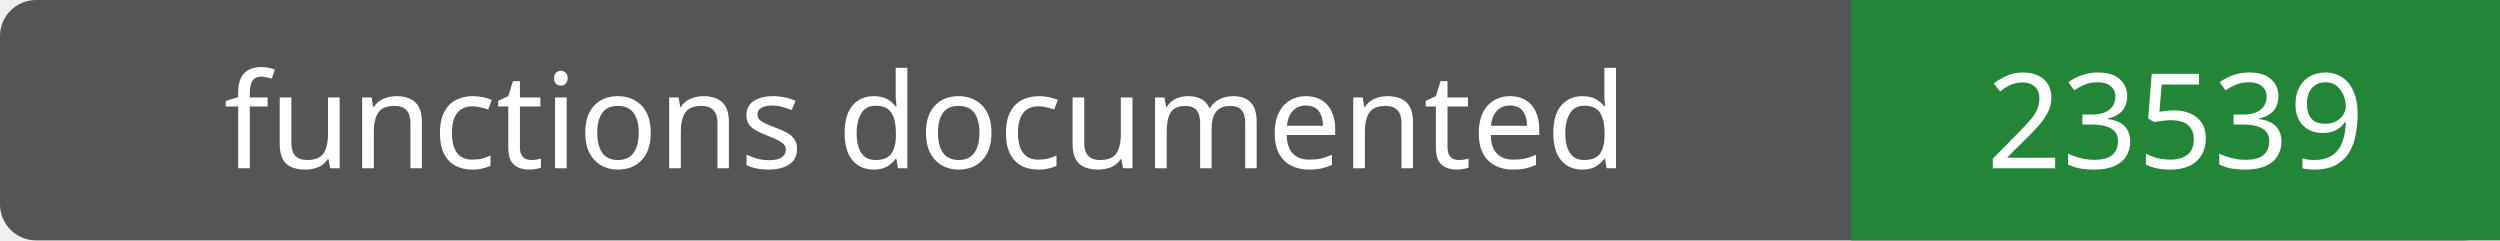
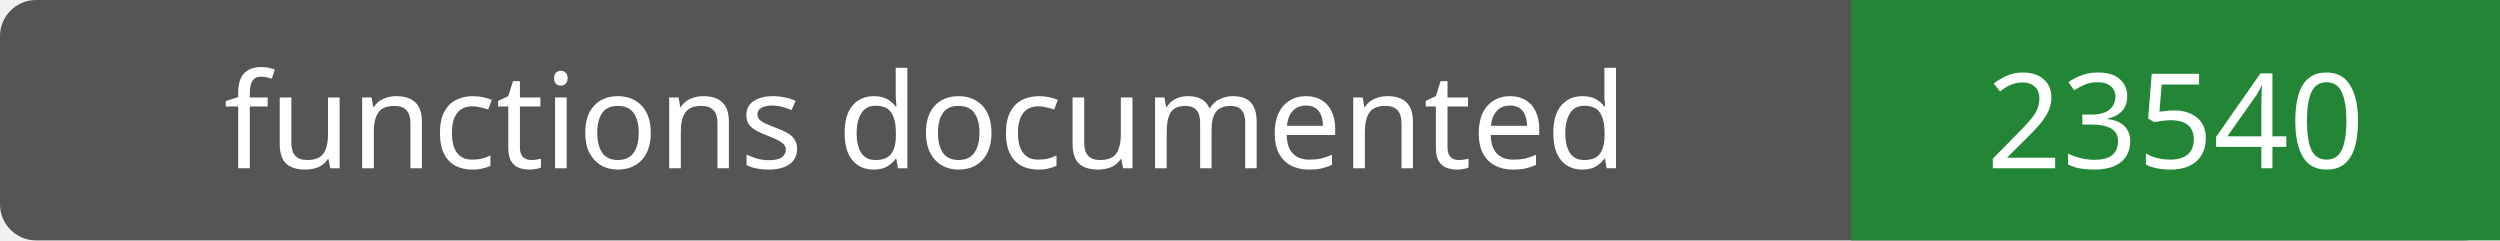
- <svg xmlns="http://www.w3.org/2000/svg" width="208" height="20" role="img" aria-label="functions documented: 23539">
+ <svg xmlns="http://www.w3.org/2000/svg" width="208" height="20" role="img" aria-label="functions documented: 23540">
  <rect width="208" height="20" rx="3" fill="#555" />
  <path fill="#238636" d="M154 0h54v20H154z" />
  <g fill="#fff" text-anchor="middle" font-family="Verdana,sans-serif" font-size="11">
    <text x="77.0" y="14">functions documented</text>
-     <text x="181.0" y="14">23539</text>
+     <text x="181.0" y="14">23540</text>
  </g>
</svg>
